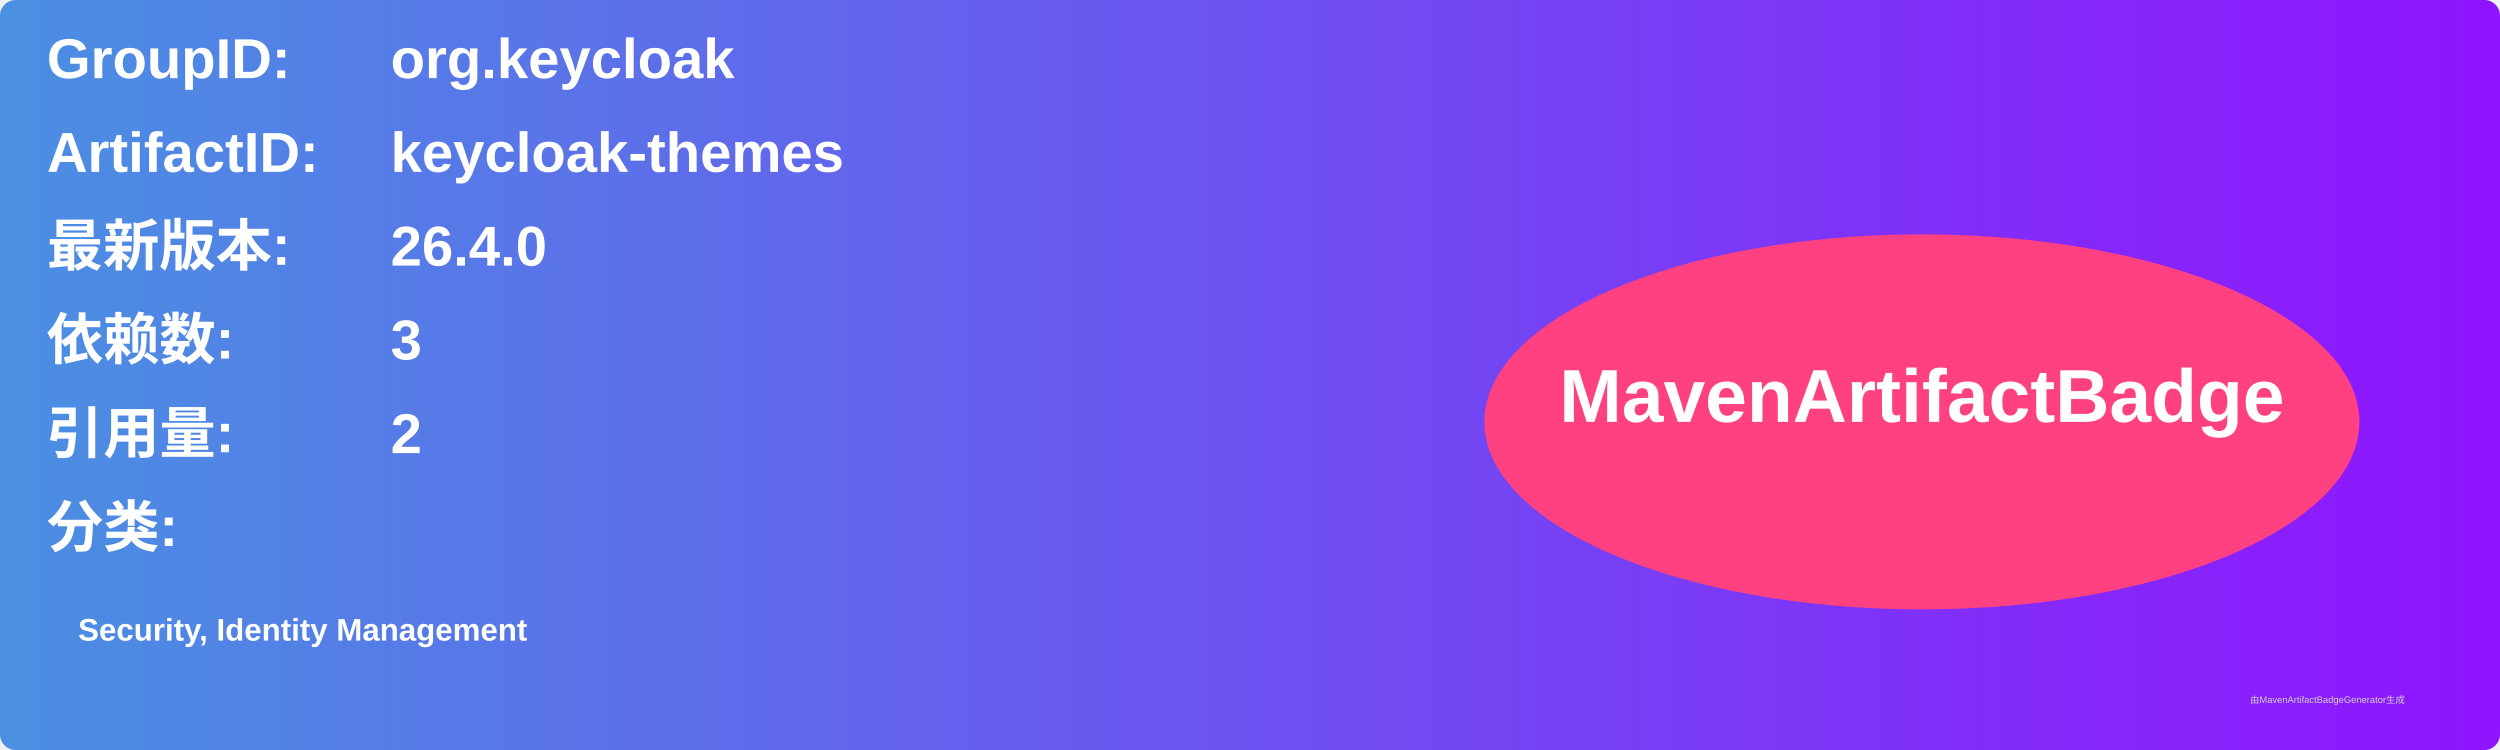
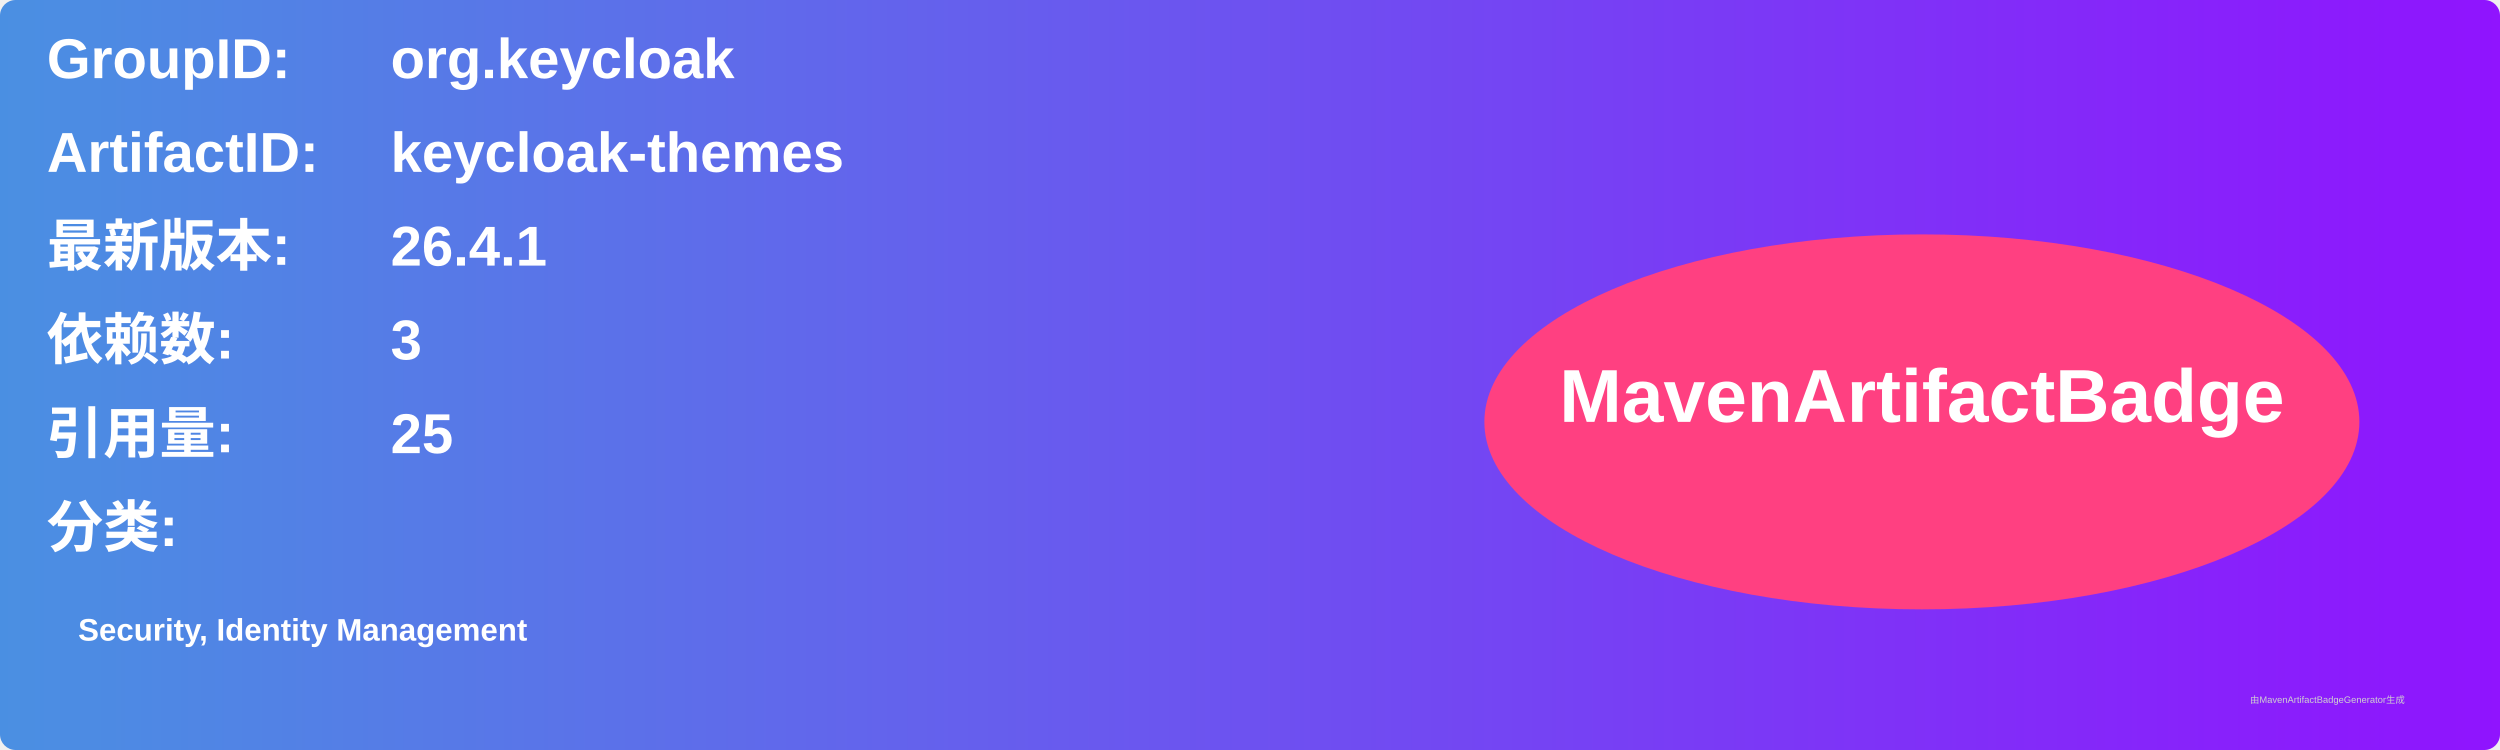
<svg xmlns="http://www.w3.org/2000/svg" width="800" height="240" viewBox="0 0 800 240">
  <linearGradient id="grad" x1="0%" y1="0%" x2="100%" y2="0%">
    <stop offset="0%" stop-color="#4a90e2" />
    <stop offset="100%" stop-color="#9013fe" />
  </linearGradient>
  <rect width="100%" height="100%" rx="5" ry="5" fill="url(#grad)" />
  <g transform="translate(15, 15)">
    <text x="0" y="10" font-family="Arial" font-size="18" fill="white" font-weight="bold" width="260">GroupID:</text>
    <text x="110" y="10" font-family="Arial" font-size="18" fill="white" font-weight="bold" width="460">org.keycloak</text>
    <text x="0" y="40" font-family="Arial" font-size="18" fill="white" font-weight="bold" width="260">ArtifactID:</text>
    <text x="110" y="40" font-family="Arial" font-size="18" fill="white" font-weight="bold" width="460">keycloak-themes</text>
    <text x="0" y="70" font-family="Arial" font-size="18" fill="white" font-weight="bold">最新版本:</text>
    <text x="110" y="70" font-family="Arial" font-size="18" fill="white" font-weight="bold">
-       <tspan font-weight="bold">26.4.0</tspan>
+       <tspan font-weight="bold">26.4.1</tspan>
    </text>
    <text x="0" y="100" font-family="Arial" font-size="18" fill="white" font-weight="bold">依赖数: </text>
    <text x="110" y="100" font-family="Arial" font-size="18" fill="white">
      <tspan font-weight="bold">3</tspan>
    </text>
    <text x="0" y="130" font-family="Arial" font-size="18" fill="white" font-weight="bold">引用量: </text>
    <text x="110" y="130" font-family="Arial" font-size="18" fill="white">
-       <tspan font-weight="bold">2</tspan>
+       <tspan font-weight="bold">25</tspan>
    </text>
    <text x="0" y="160" font-family="Arial" font-size="18" fill="white" font-weight="bold">分类:</text>
    <text x="10" y="190" font-family="Arial" font-size="10" fill="white">
      <tspan font-weight="bold">Security, Identity Management</tspan>
    </text>
    <ellipse cx="600" cy="120" rx="140" ry="60" fill="#ff4081" />
    <text x="600" y="120" text-anchor="middle" font-family="Arial" font-size="24" fill="white" font-weight="bold">MavenArtifactBadge</text>
  </g>
  <text x="720" y="225" font-family="Arial" font-size="3" fill="#d0d0d0">由MavenArtifactBadgeGenerator生成</text>
</svg>
